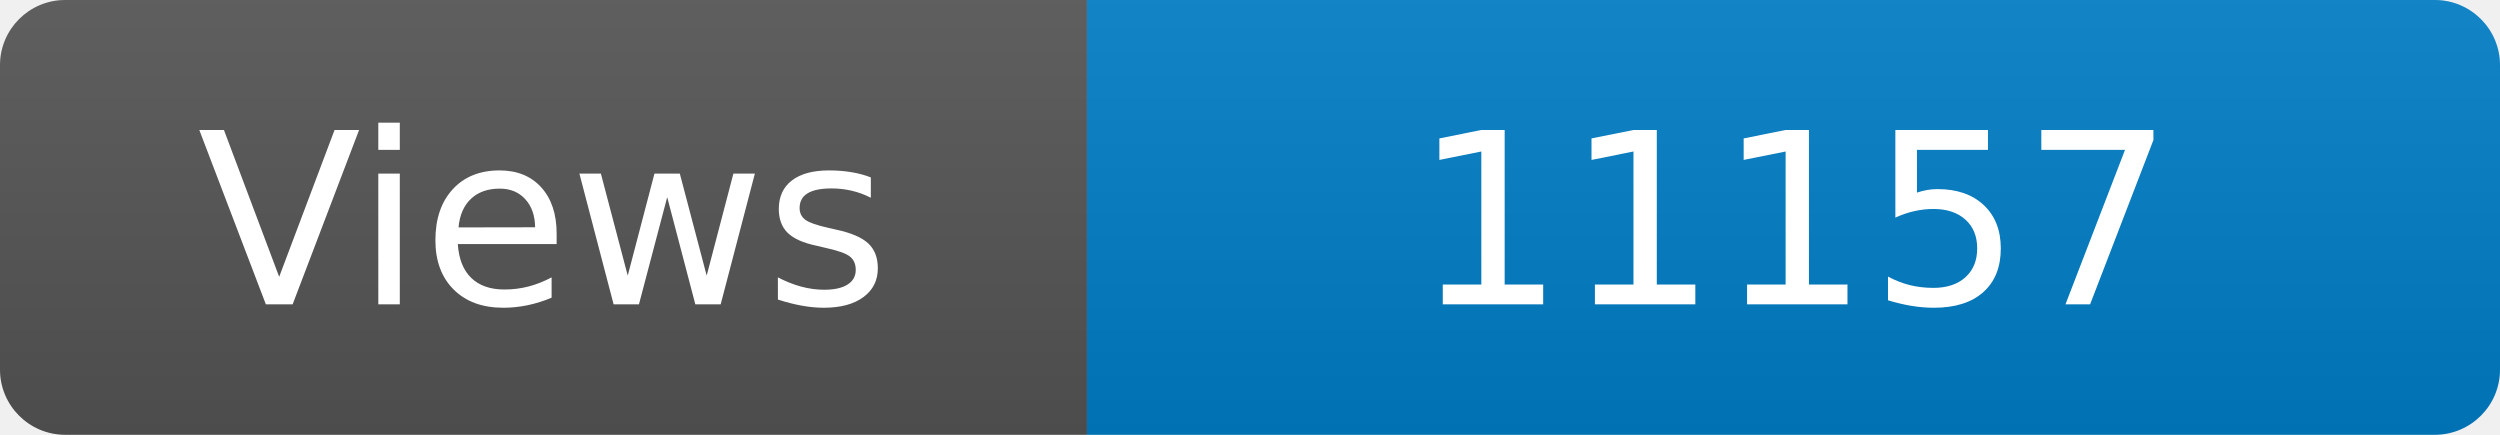
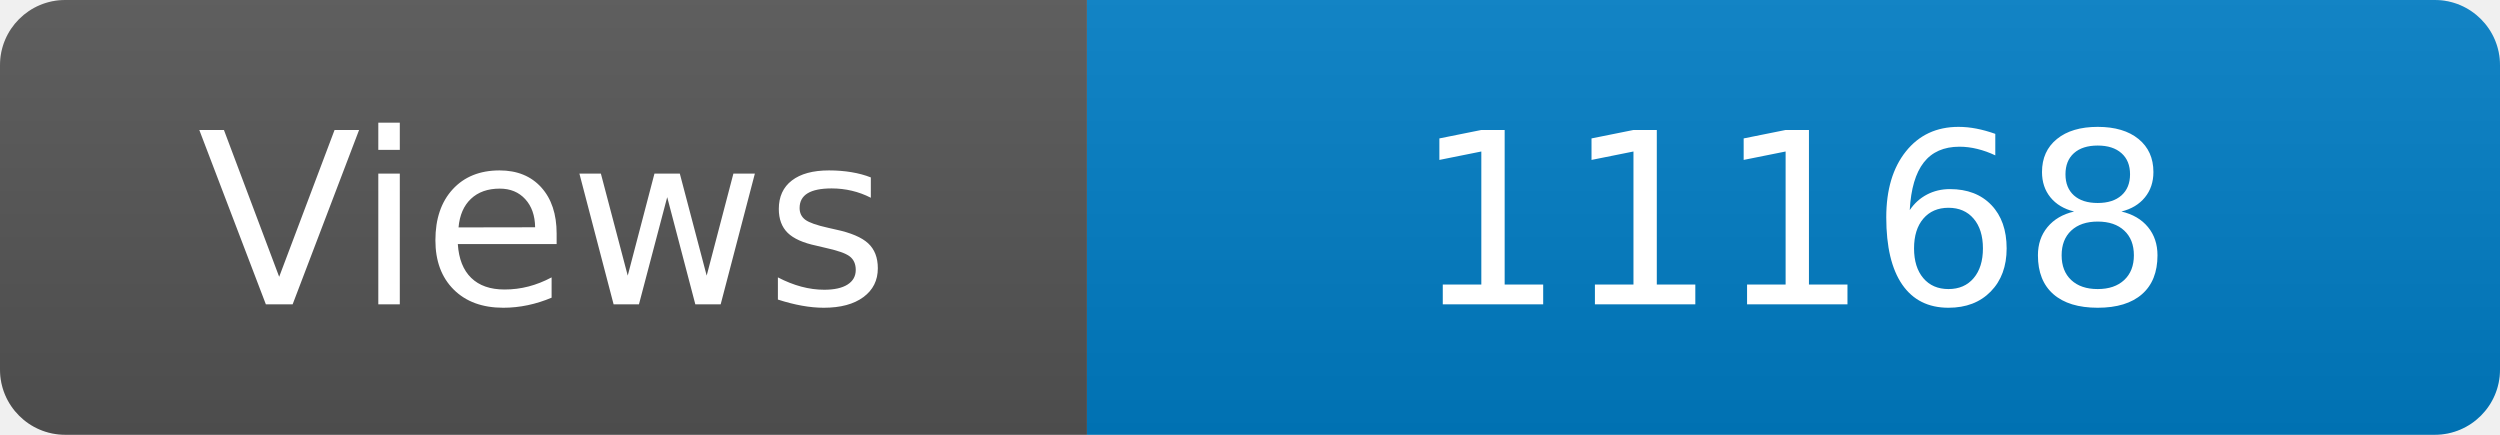
<svg xmlns="http://www.w3.org/2000/svg" width="115" height="20" role="img" aria-label="Maintained?: yes">
  <linearGradient id="s" x2="0" y2="100%">
    <stop offset="0" stop-color="#bbb" stop-opacity=".1" />
    <stop offset="1" stop-opacity=".1" />
  </linearGradient>
  <clipPath id="r">
    <rect width="115" height="20" rx="3" fill="#fff" />
  </clipPath>
  <g clip-path="url(#r)">
    <rect width="50" height="20" fill="#555" />
    <rect x="50" width="160" height="20" fill="#007ec6" />
    <rect width="115" height="20" fill="url(#s)" />
  </g>
  <g fill="#fff" text-anchor="middle" font-family="Verdana,Geneva,DejaVu Sans,sans-serif" font-size="110">
    <text x="250" y="140" transform="scale(.1)" fill="#fff">Views</text>
-     <text x="825" y="140" transform="scale(.1)" fill="#fff">11157</text>
+     <text x="825" y="140" transform="scale(.1)" fill="#fff">11168</text>
  </g>
</svg>
